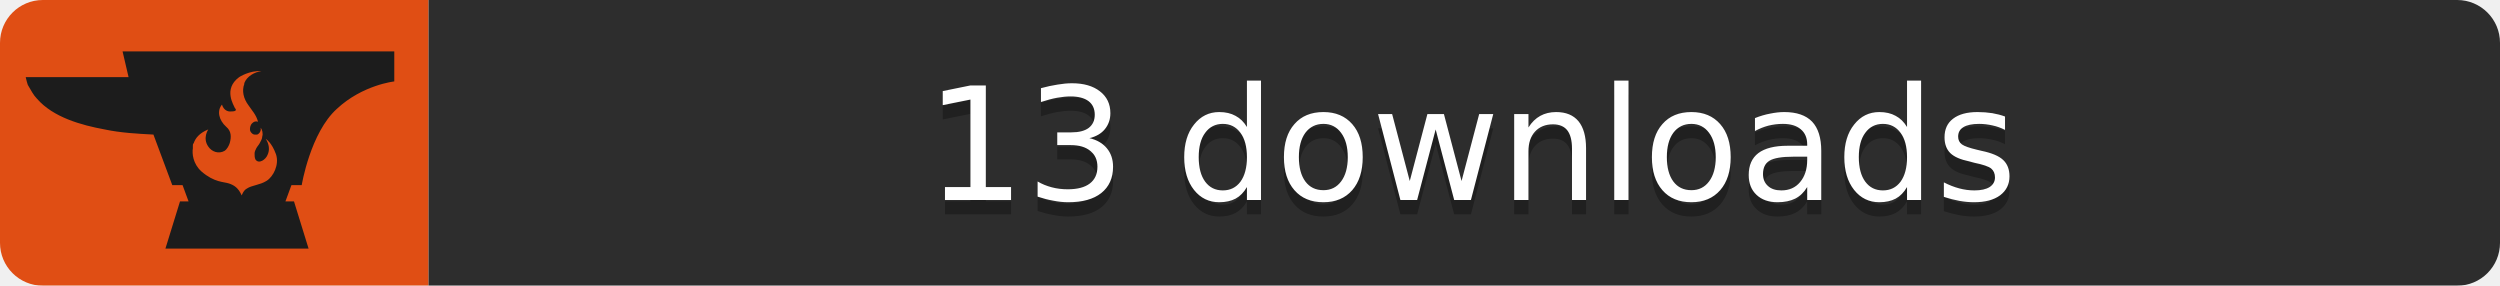
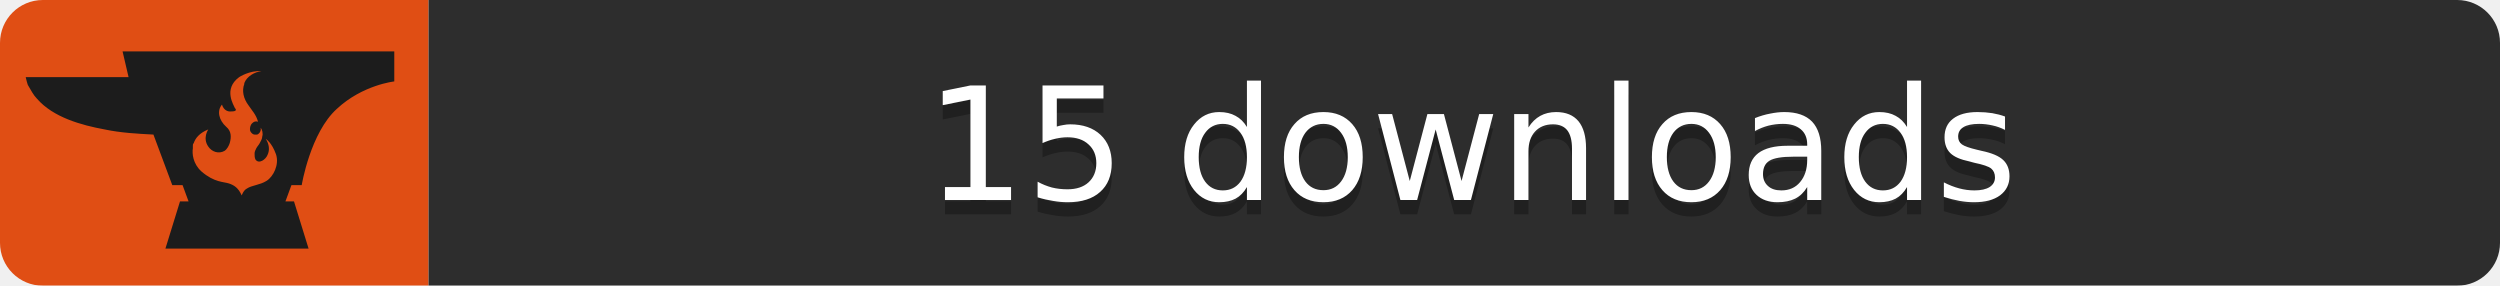
<svg xmlns="http://www.w3.org/2000/svg" width="175" height="20">
  <mask id="roundedCorners">
    <rect width="175" height="20" rx="3" fill="#fff" />
  </mask>
  <g mask="url(#roundedCorners)">
    <path fill="#E04E14" d="M0 0h30v20H0z" />
    <path fill="#2D2D2D" d="M30 0h145v20H30z" />
  </g>
  <path fill="#1C1C1C" transform="scale(0.6) translate(3,6)" d="M11.3,0L12,3C8.5,3,0,3,0,3c0,0,0.2,0.9,0.3,1c0.3,0.5,0.6,1.1,1,1.5c1.9,2.2,5.2,3.1,7.9,3.6   c1.9,0.4,3.8,0.5,5.7,0.6l2.2,5.9h1.2l0.7,1.9h-1L16.3,23H33l-1.7-5.5h-1l0.7-1.9h1.2c0,0,1-6.1,4.1-8.9c3-2.8,6.7-3.2,6.7-3.2V0   H11.3z M28.1,15.1c-0.8,0.5-1.7,0.5-2.3,0.9c-0.4,0.2-0.6,0.8-0.6,0.8c-0.4-0.9-0.9-1.2-1.5-1.4c-0.6-0.2-1.7-0.1-3.2-1.4   c-1-0.9-1.1-2.1-1-2.7c0,0,0-0.1,0-0.1c0-0.1,0-0.1,0-0.2c0-0.1,0-0.2,0.1-0.3c0,0,0,0,0,0c0,0,0,0,0,0c0.2-0.6,0.7-1.2,1.7-1.6   c0,0-0.7,1,0,2c0.4,0.6,1.2,0.9,1.9,0.5c0.3-0.2,0.5-0.6,0.6-0.9C24,10,24,9.3,23.4,8.8c-0.9-0.8-1.1-1.9-0.5-2.6   c0,0,0.2,0.9,1.1,0.8c0.6,0,0.6-0.2,0.4-0.4C24.3,6.3,23,4.4,24.9,3c0,0,1.2-0.8,2.6-0.7c-0.8,0.1-1.7,0.6-2,1.4c0,0,0,0,0,0.1   c-0.3,0.8-0.1,1.7,0.5,2.5c0.4,0.6,0.9,1.1,1.1,1.9c-0.3-0.1-0.5,0-0.7,0.2c-0.2,0.2-0.3,0.6-0.2,0.9c0.1,0.2,0.3,0.4,0.5,0.4   c0.1,0,0.1,0,0.2,0c0,0,0.1,0,0.1,0c0.3-0.1,0.5-0.5,0.4-0.8c0.2,0.2,0.3,0.7,0.2,1c0,0.3-0.2,0.6-0.3,0.8c-0.1,0.2-0.3,0.4-0.4,0.6   c-0.1,0.2-0.2,0.4-0.2,0.6c0,0.2,0,0.5,0.1,0.7c0.4,0.6,1.2,0,1.4-0.5c0.3-0.6,0.2-1.3-0.2-1.9c0,0,0.7,0.4,1.2,1.8   C29.6,13.2,28.9,14.6,28.1,15.1z" />
  <g fill="#fff" text-anchor="middle" font-family="DejaVu Sans,Verdana,Geneva,sans-serif" font-size="11">
-     <text x="103.0" y="15" fill="#010101" fill-opacity=".3">13 downloads</text>
-     <text x="103.0" y="14">13 downloads</text>
+     <text x="103.0" y="15" fill="#010101" fill-opacity=".3">15 downloads</text>
+     <text x="103.0" y="14">15 downloads</text>
  </g>
</svg>
